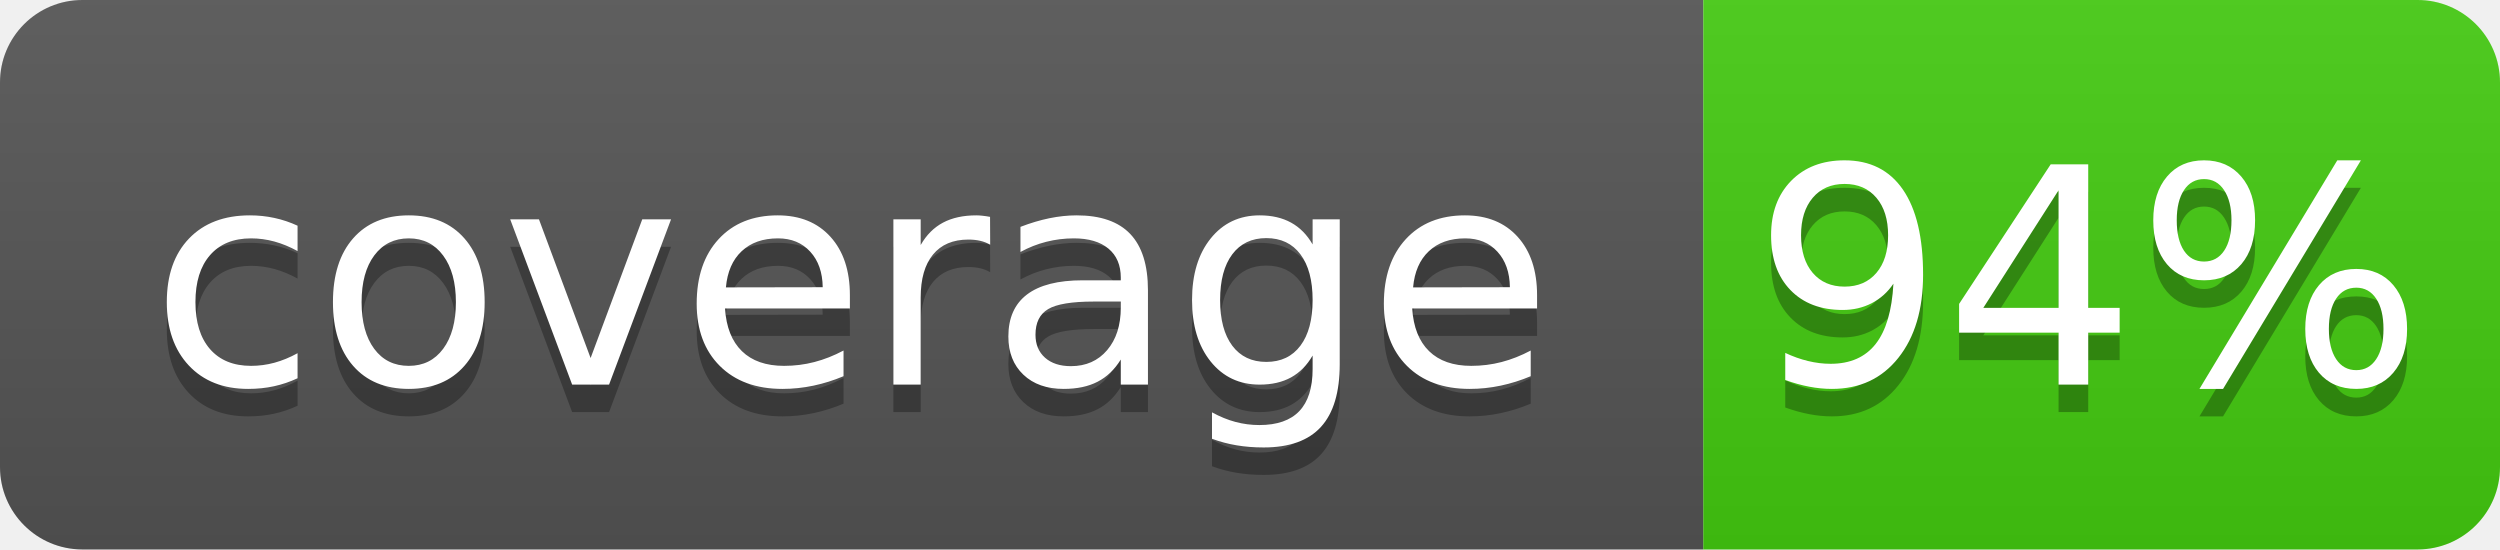
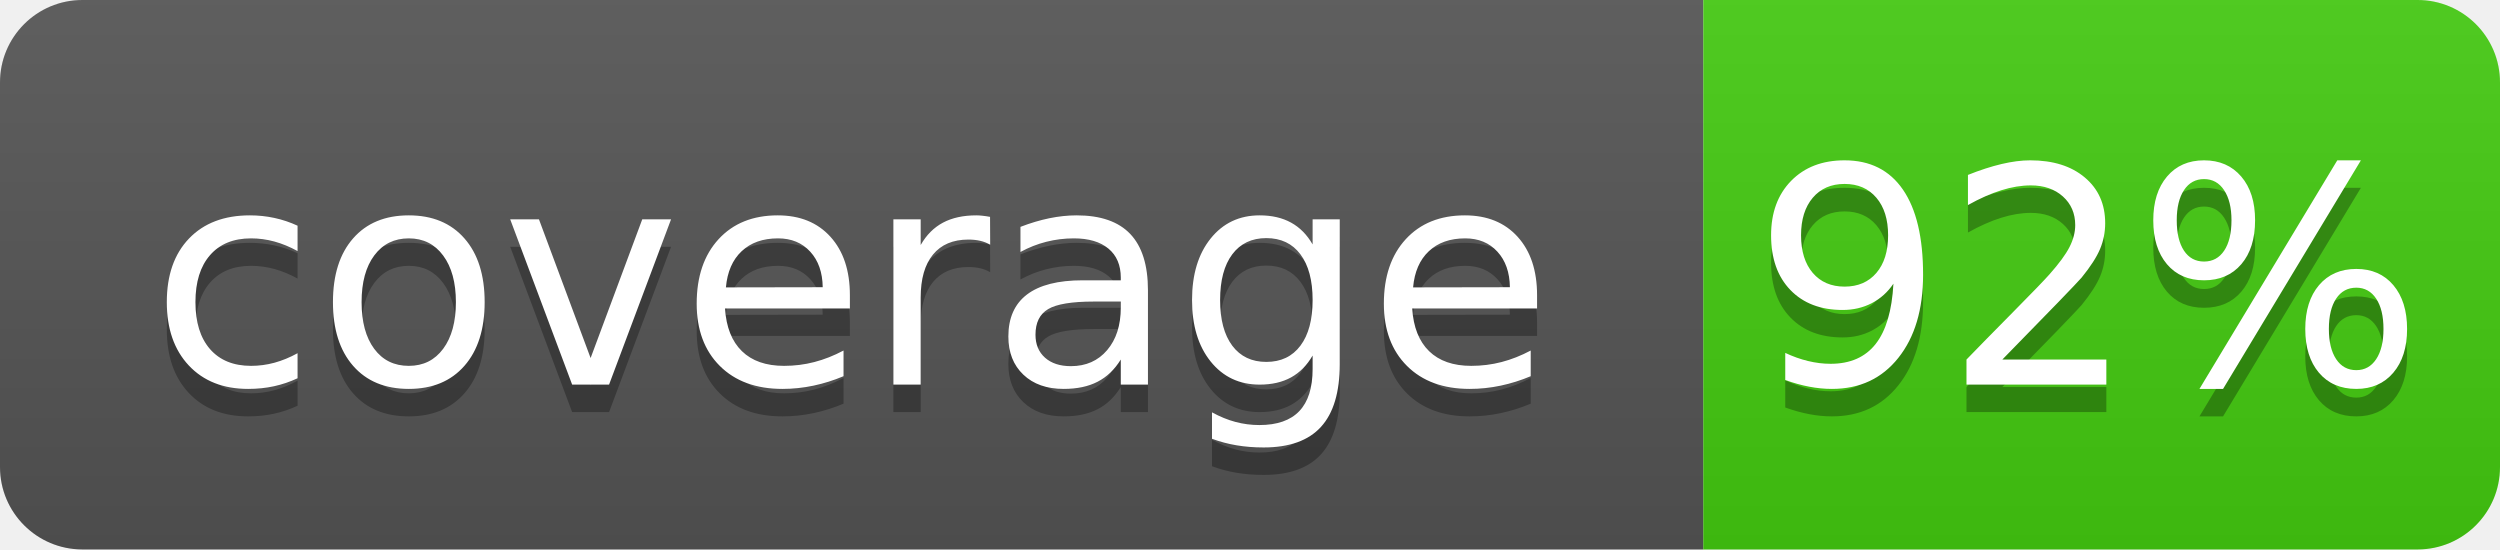
- <svg xmlns="http://www.w3.org/2000/svg" width="91" height="20" role="img" aria-label="coverage: 94%">
+ <svg xmlns="http://www.w3.org/2000/svg" width="91" height="20" role="img" aria-label="coverage: 92%">
  <linearGradient id="s" x2="0" y2="100%">
    <stop offset="0" stop-color="#bbb" stop-opacity=".1" />
    <stop offset="1" stop-opacity=".1" />
  </linearGradient>
  <clipPath id="r">
    <rect width="91" height="20" rx="3" fill="#fff" />
  </clipPath>
  <g clip-path="url(#r)">
    <rect width="62" height="20" fill="#555" />
    <rect x="62" width="29" height="20" fill="#4c1" />
    <rect width="91" height="20" fill="url(#s)" />
  </g>
  <g fill="#fff" text-anchor="middle" font-family="Verdana,Geneva,DejaVu Sans,sans-serif" text-rendering="geometricPrecision" font-size="110">
    <text x="310" y="150" fill="#010101" fill-opacity=".3" transform="scale(.1)" textLength="520">coverage</text>
    <text x="310" y="140" transform="scale(.1)" textLength="520">coverage</text>
-     <text x="760" y="150" fill="#010101" fill-opacity=".3" transform="scale(.1)" textLength="190">94%</text>
-     <text x="760" y="140" transform="scale(.1)" textLength="190">94%</text>
+     <text x="760" y="150" fill="#010101" fill-opacity=".3" transform="scale(.1)" textLength="190">92%</text>
+     <text x="760" y="140" transform="scale(.1)" textLength="190">92%</text>
  </g>
</svg>
